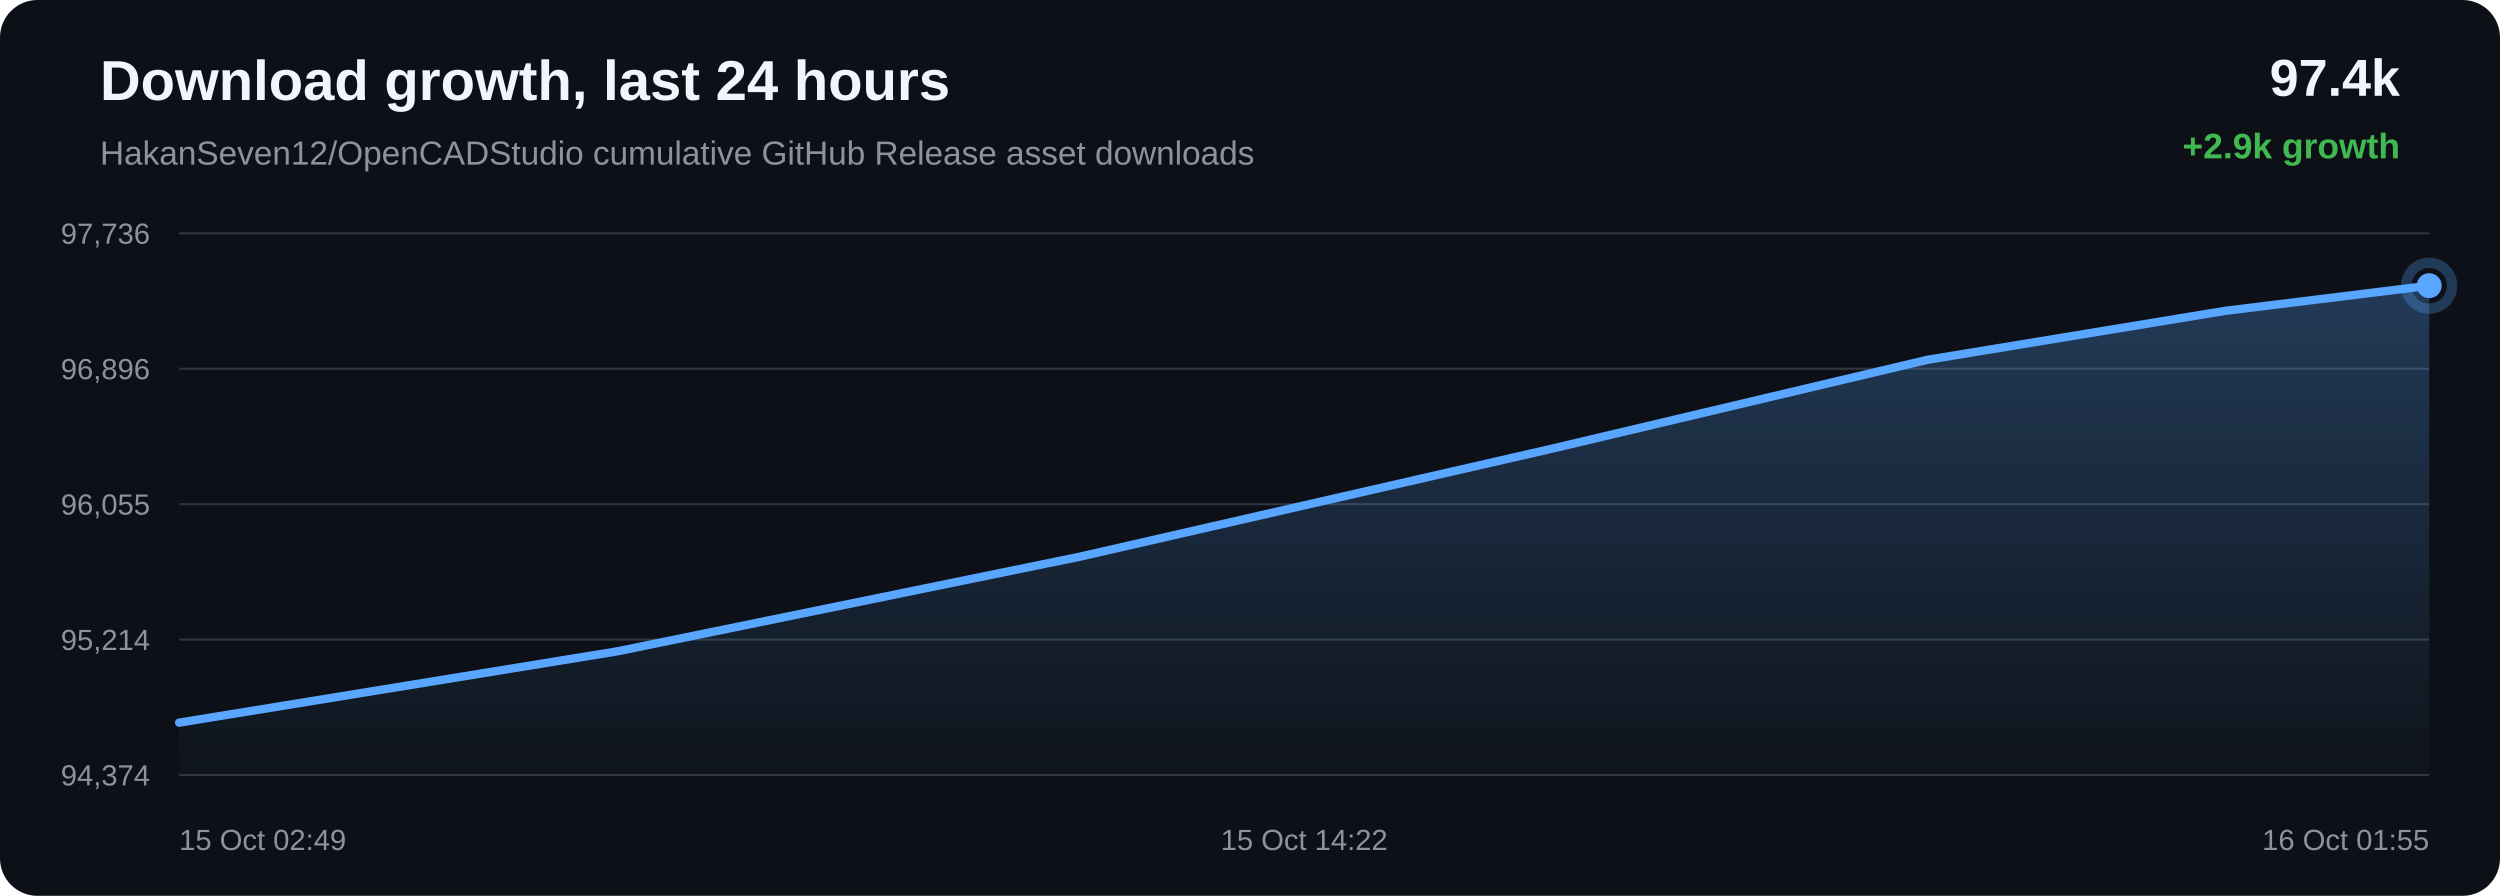
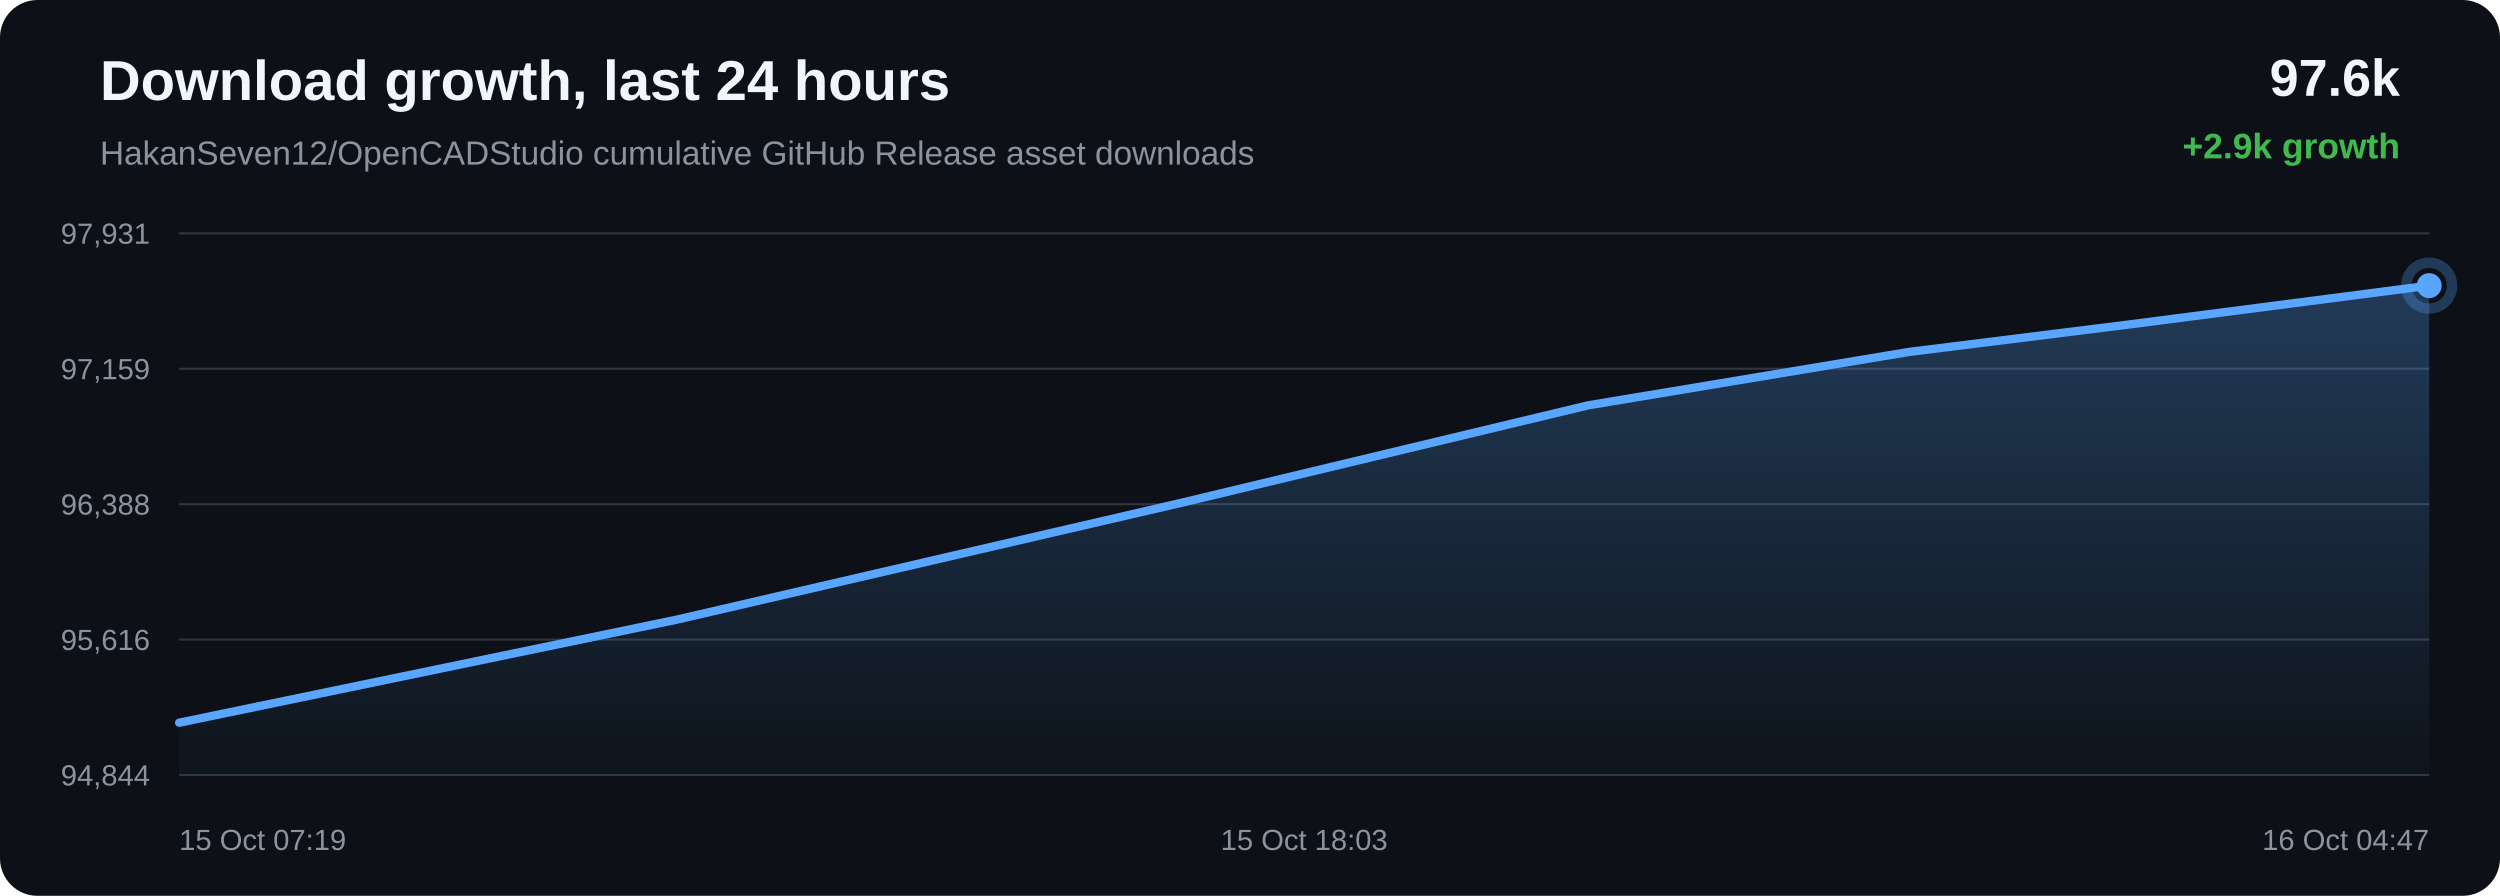
<svg xmlns="http://www.w3.org/2000/svg" width="1200" height="430" viewBox="0 0 1200 430">
  <defs>
    <linearGradient id="area" x1="0" x2="0" y1="0" y2="1">
      <stop offset="0%" stop-color="#58a6ff" stop-opacity="0.28" />
      <stop offset="100%" stop-color="#58a6ff" stop-opacity="0.02" />
    </linearGradient>
  </defs>
  <rect width="100%" height="100%" rx="18" fill="#0d1117" />
  <text x="48" y="48" fill="#f0f6fc" font-family="Arial, sans-serif" font-size="27" font-weight="700">Download growth, last 24 hours</text>
  <text x="48" y="79" fill="#8b949e" font-family="Arial, sans-serif" font-size="16">HakanSeven12/OpenCADStudio cumulative GitHub Release asset downloads</text>
-   <text x="1152" y="46" text-anchor="end" fill="#f0f6fc" font-family="Arial, sans-serif" font-size="25" font-weight="700">97.4k</text>
+   <text x="1152" y="46" text-anchor="end" fill="#f0f6fc" font-family="Arial, sans-serif" font-size="25" font-weight="700">97.6k</text>
  <text x="1152" y="76" text-anchor="end" fill="#3fb950" font-family="Arial, sans-serif" font-size="17" font-weight="700">+2.9k growth</text>
  <line x1="86" y1="112.00" x2="1166" y2="112.00" stroke="#30363d" stroke-width="1" />
  <line x1="86" y1="177.00" x2="1166" y2="177.00" stroke="#30363d" stroke-width="1" />
  <line x1="86" y1="242.00" x2="1166" y2="242.00" stroke="#30363d" stroke-width="1" />
  <line x1="86" y1="307.00" x2="1166" y2="307.00" stroke="#30363d" stroke-width="1" />
  <line x1="86" y1="372.00" x2="1166" y2="372.00" stroke="#30363d" stroke-width="1" />
-   <text x="72" y="117.00" text-anchor="end" fill="#8b949e" font-family="Arial, sans-serif" font-size="14">97,736</text>
-   <text x="72" y="182.00" text-anchor="end" fill="#8b949e" font-family="Arial, sans-serif" font-size="14">96,896</text>
-   <text x="72" y="247.00" text-anchor="end" fill="#8b949e" font-family="Arial, sans-serif" font-size="14">96,055</text>
-   <text x="72" y="312.00" text-anchor="end" fill="#8b949e" font-family="Arial, sans-serif" font-size="14">95,214</text>
-   <text x="72" y="377.00" text-anchor="end" fill="#8b949e" font-family="Arial, sans-serif" font-size="14">94,374</text>
-   <path d="M 86.00 346.87 L 296.45 312.61 L 518.33 267.21 L 744.12 215.55 L 925.12 172.71 L 1068.08 149.20 L 1166.00 137.13 L 1166.00 372.00 L 86.00 372.00 Z" fill="url(#area)" />
-   <path d="M 86.00 346.87 L 296.45 312.61 L 518.33 267.21 L 744.12 215.55 L 925.12 172.71 L 1068.08 149.20 L 1166.00 137.13" fill="none" stroke="#58a6ff" stroke-width="4" stroke-linecap="round" stroke-linejoin="round" />
-   <circle cx="1166.00" cy="137.13" r="6" fill="#58a6ff" />
-   <circle cx="1166.00" cy="137.13" r="11" fill="none" stroke="#58a6ff" stroke-opacity="0.28" stroke-width="5" />
-   <text x="86.00" y="408" text-anchor="start" fill="#8b949e" font-family="Arial, sans-serif" font-size="14">15 Oct 02:49</text>
-   <text x="626.00" y="408" text-anchor="middle" fill="#8b949e" font-family="Arial, sans-serif" font-size="14">15 Oct 14:22</text>
-   <text x="1166.00" y="408" text-anchor="end" fill="#8b949e" font-family="Arial, sans-serif" font-size="14">16 Oct 01:55</text>
+   <text x="72" y="117.00" text-anchor="end" fill="#8b949e" font-family="Arial, sans-serif" font-size="14">97,931</text>
+   <text x="72" y="182.00" text-anchor="end" fill="#8b949e" font-family="Arial, sans-serif" font-size="14">97,159</text>
+   <text x="72" y="247.00" text-anchor="end" fill="#8b949e" font-family="Arial, sans-serif" font-size="14">96,388</text>
+   <text x="72" y="312.00" text-anchor="end" fill="#8b949e" font-family="Arial, sans-serif" font-size="14">95,616</text>
+   <text x="72" y="377.00" text-anchor="end" fill="#8b949e" font-family="Arial, sans-serif" font-size="14">94,844</text>
+   <path d="M 86.00 346.90 L 324.72 297.46 L 567.65 241.20 L 762.38 194.54 L 916.20 168.94 L 1021.55 155.80 L 1166.00 137.10 L 1166.00 372.00 L 86.00 372.00 Z" fill="url(#area)" />
+   <path d="M 86.00 346.90 L 324.72 297.46 L 567.65 241.20 L 762.38 194.54 L 916.20 168.94 L 1021.55 155.80 L 1166.00 137.10" fill="none" stroke="#58a6ff" stroke-width="4" stroke-linecap="round" stroke-linejoin="round" />
+   <circle cx="1166.00" cy="137.10" r="6" fill="#58a6ff" />
+   <circle cx="1166.00" cy="137.10" r="11" fill="none" stroke="#58a6ff" stroke-opacity="0.28" stroke-width="5" />
+   <text x="86.00" y="408" text-anchor="start" fill="#8b949e" font-family="Arial, sans-serif" font-size="14">15 Oct 07:19</text>
+   <text x="626.00" y="408" text-anchor="middle" fill="#8b949e" font-family="Arial, sans-serif" font-size="14">15 Oct 18:03</text>
+   <text x="1166.00" y="408" text-anchor="end" fill="#8b949e" font-family="Arial, sans-serif" font-size="14">16 Oct 04:47</text>
</svg>
